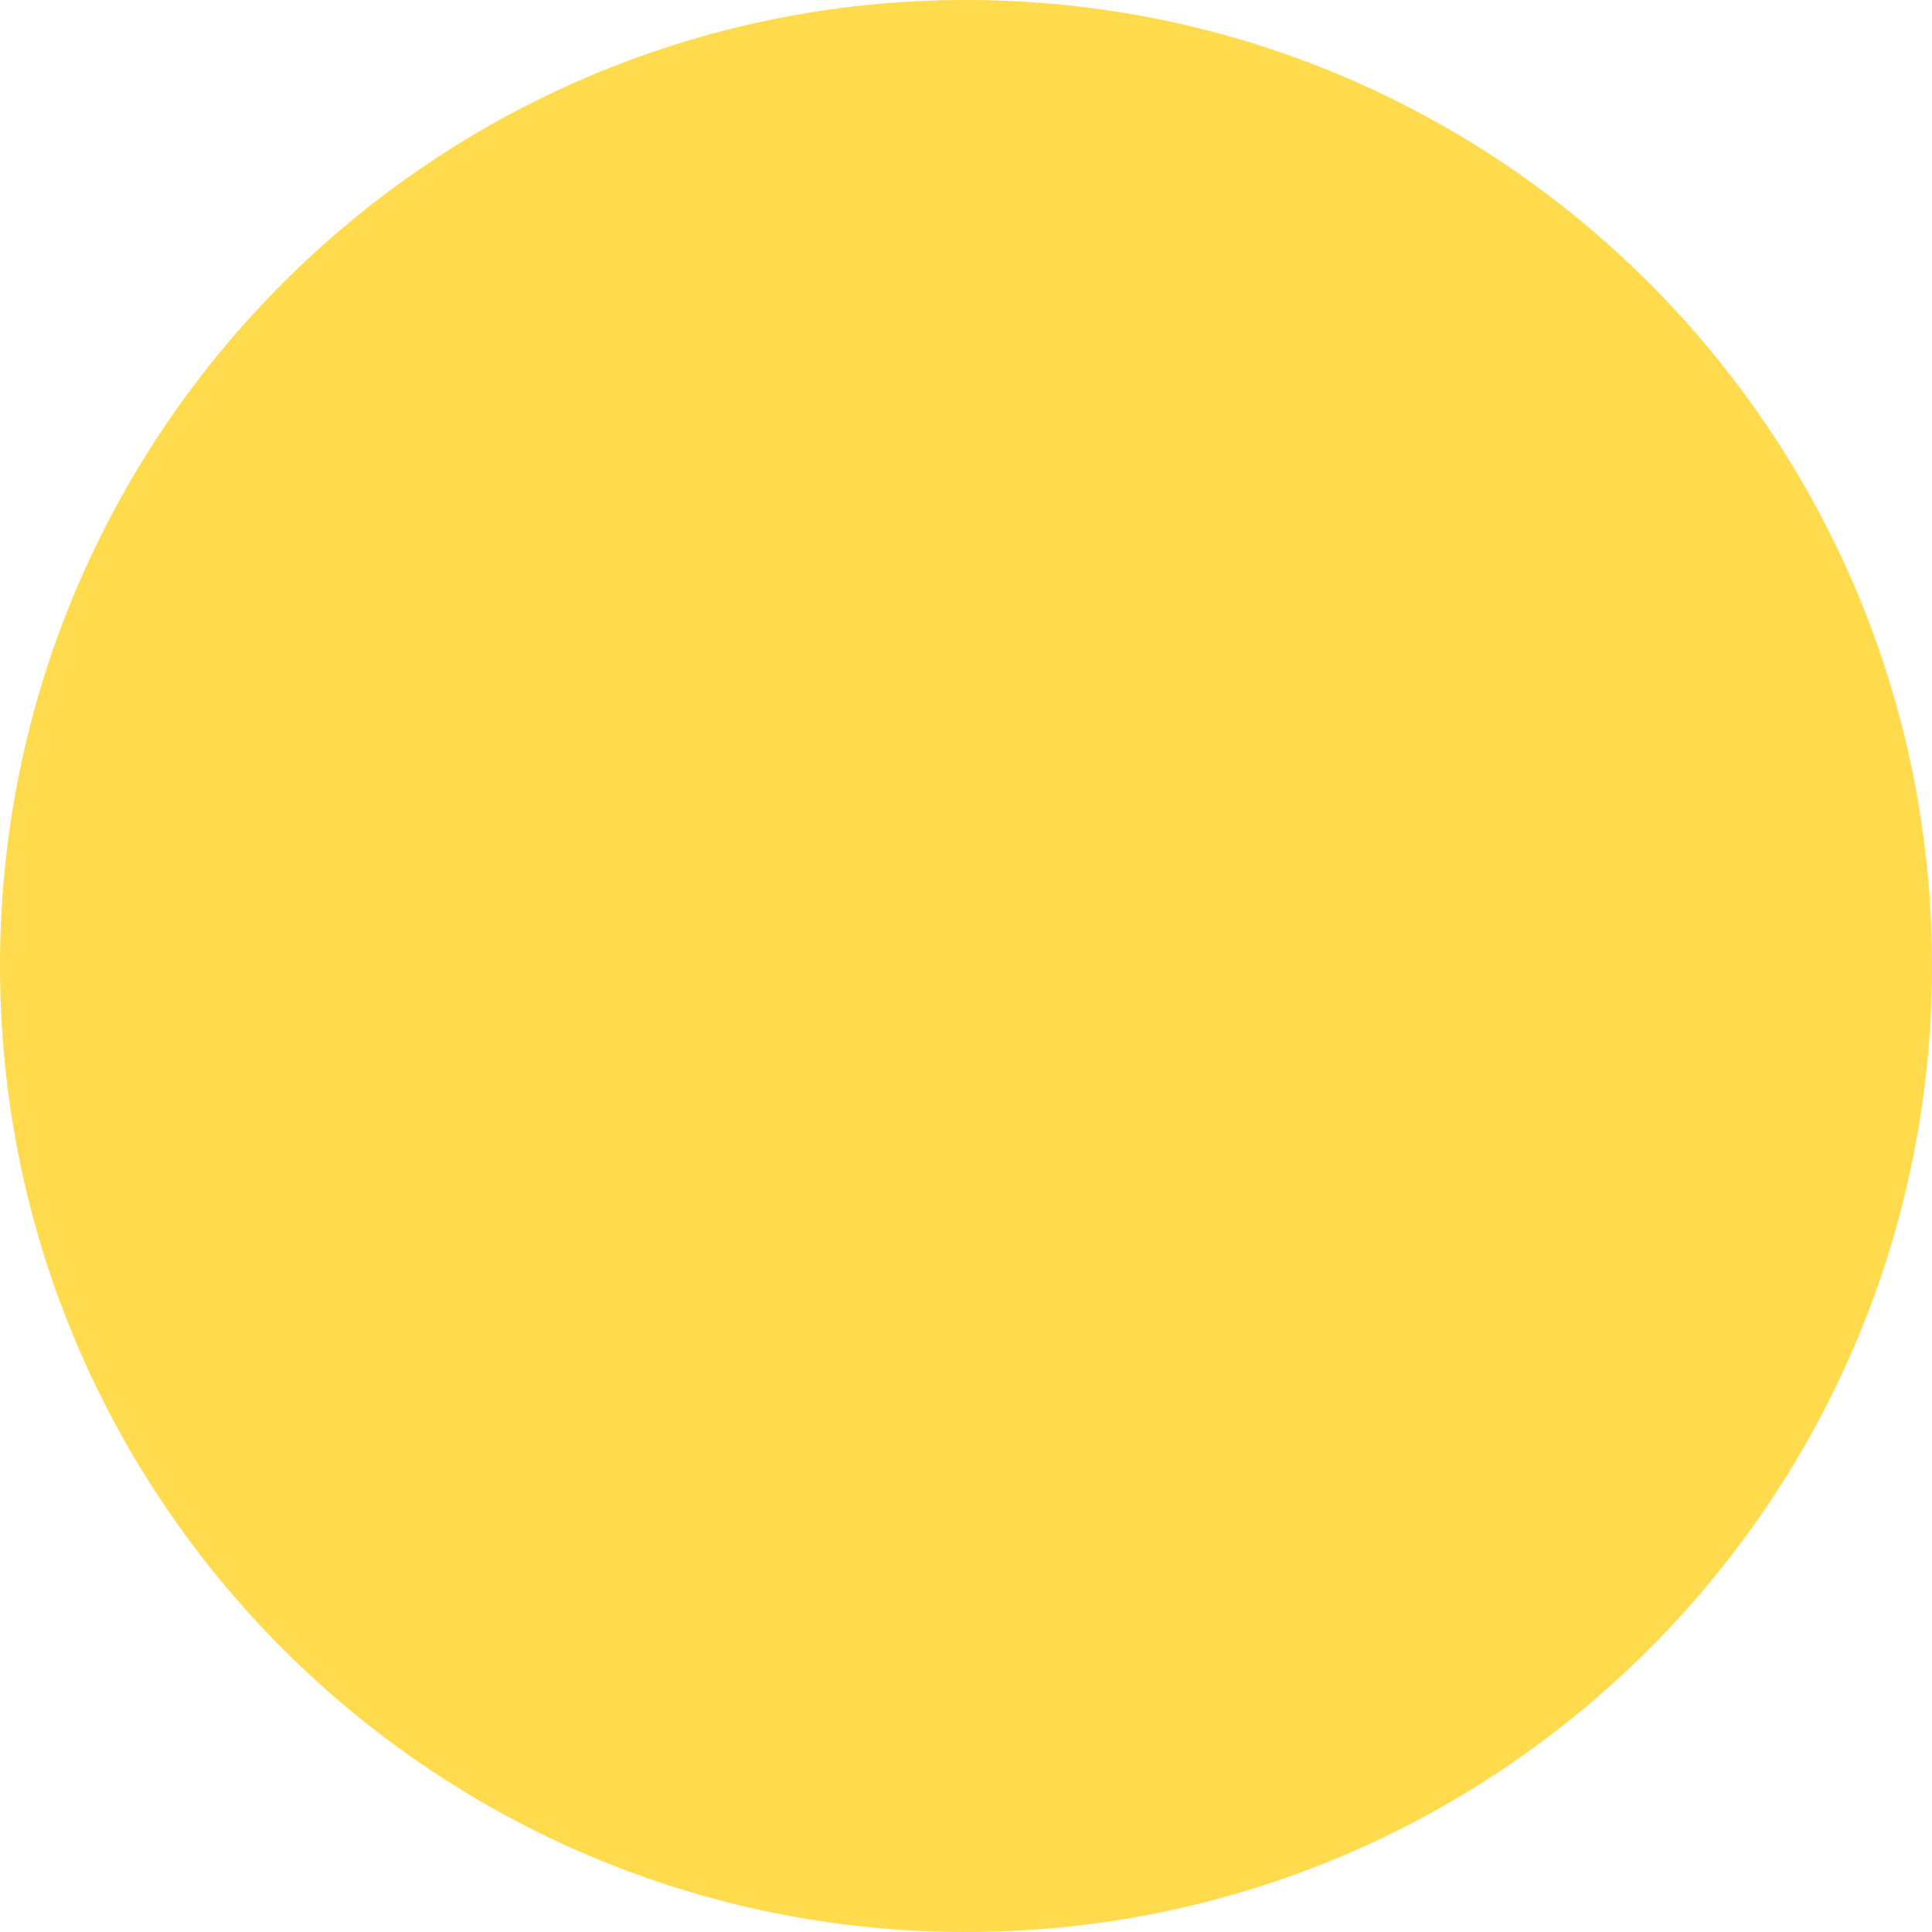
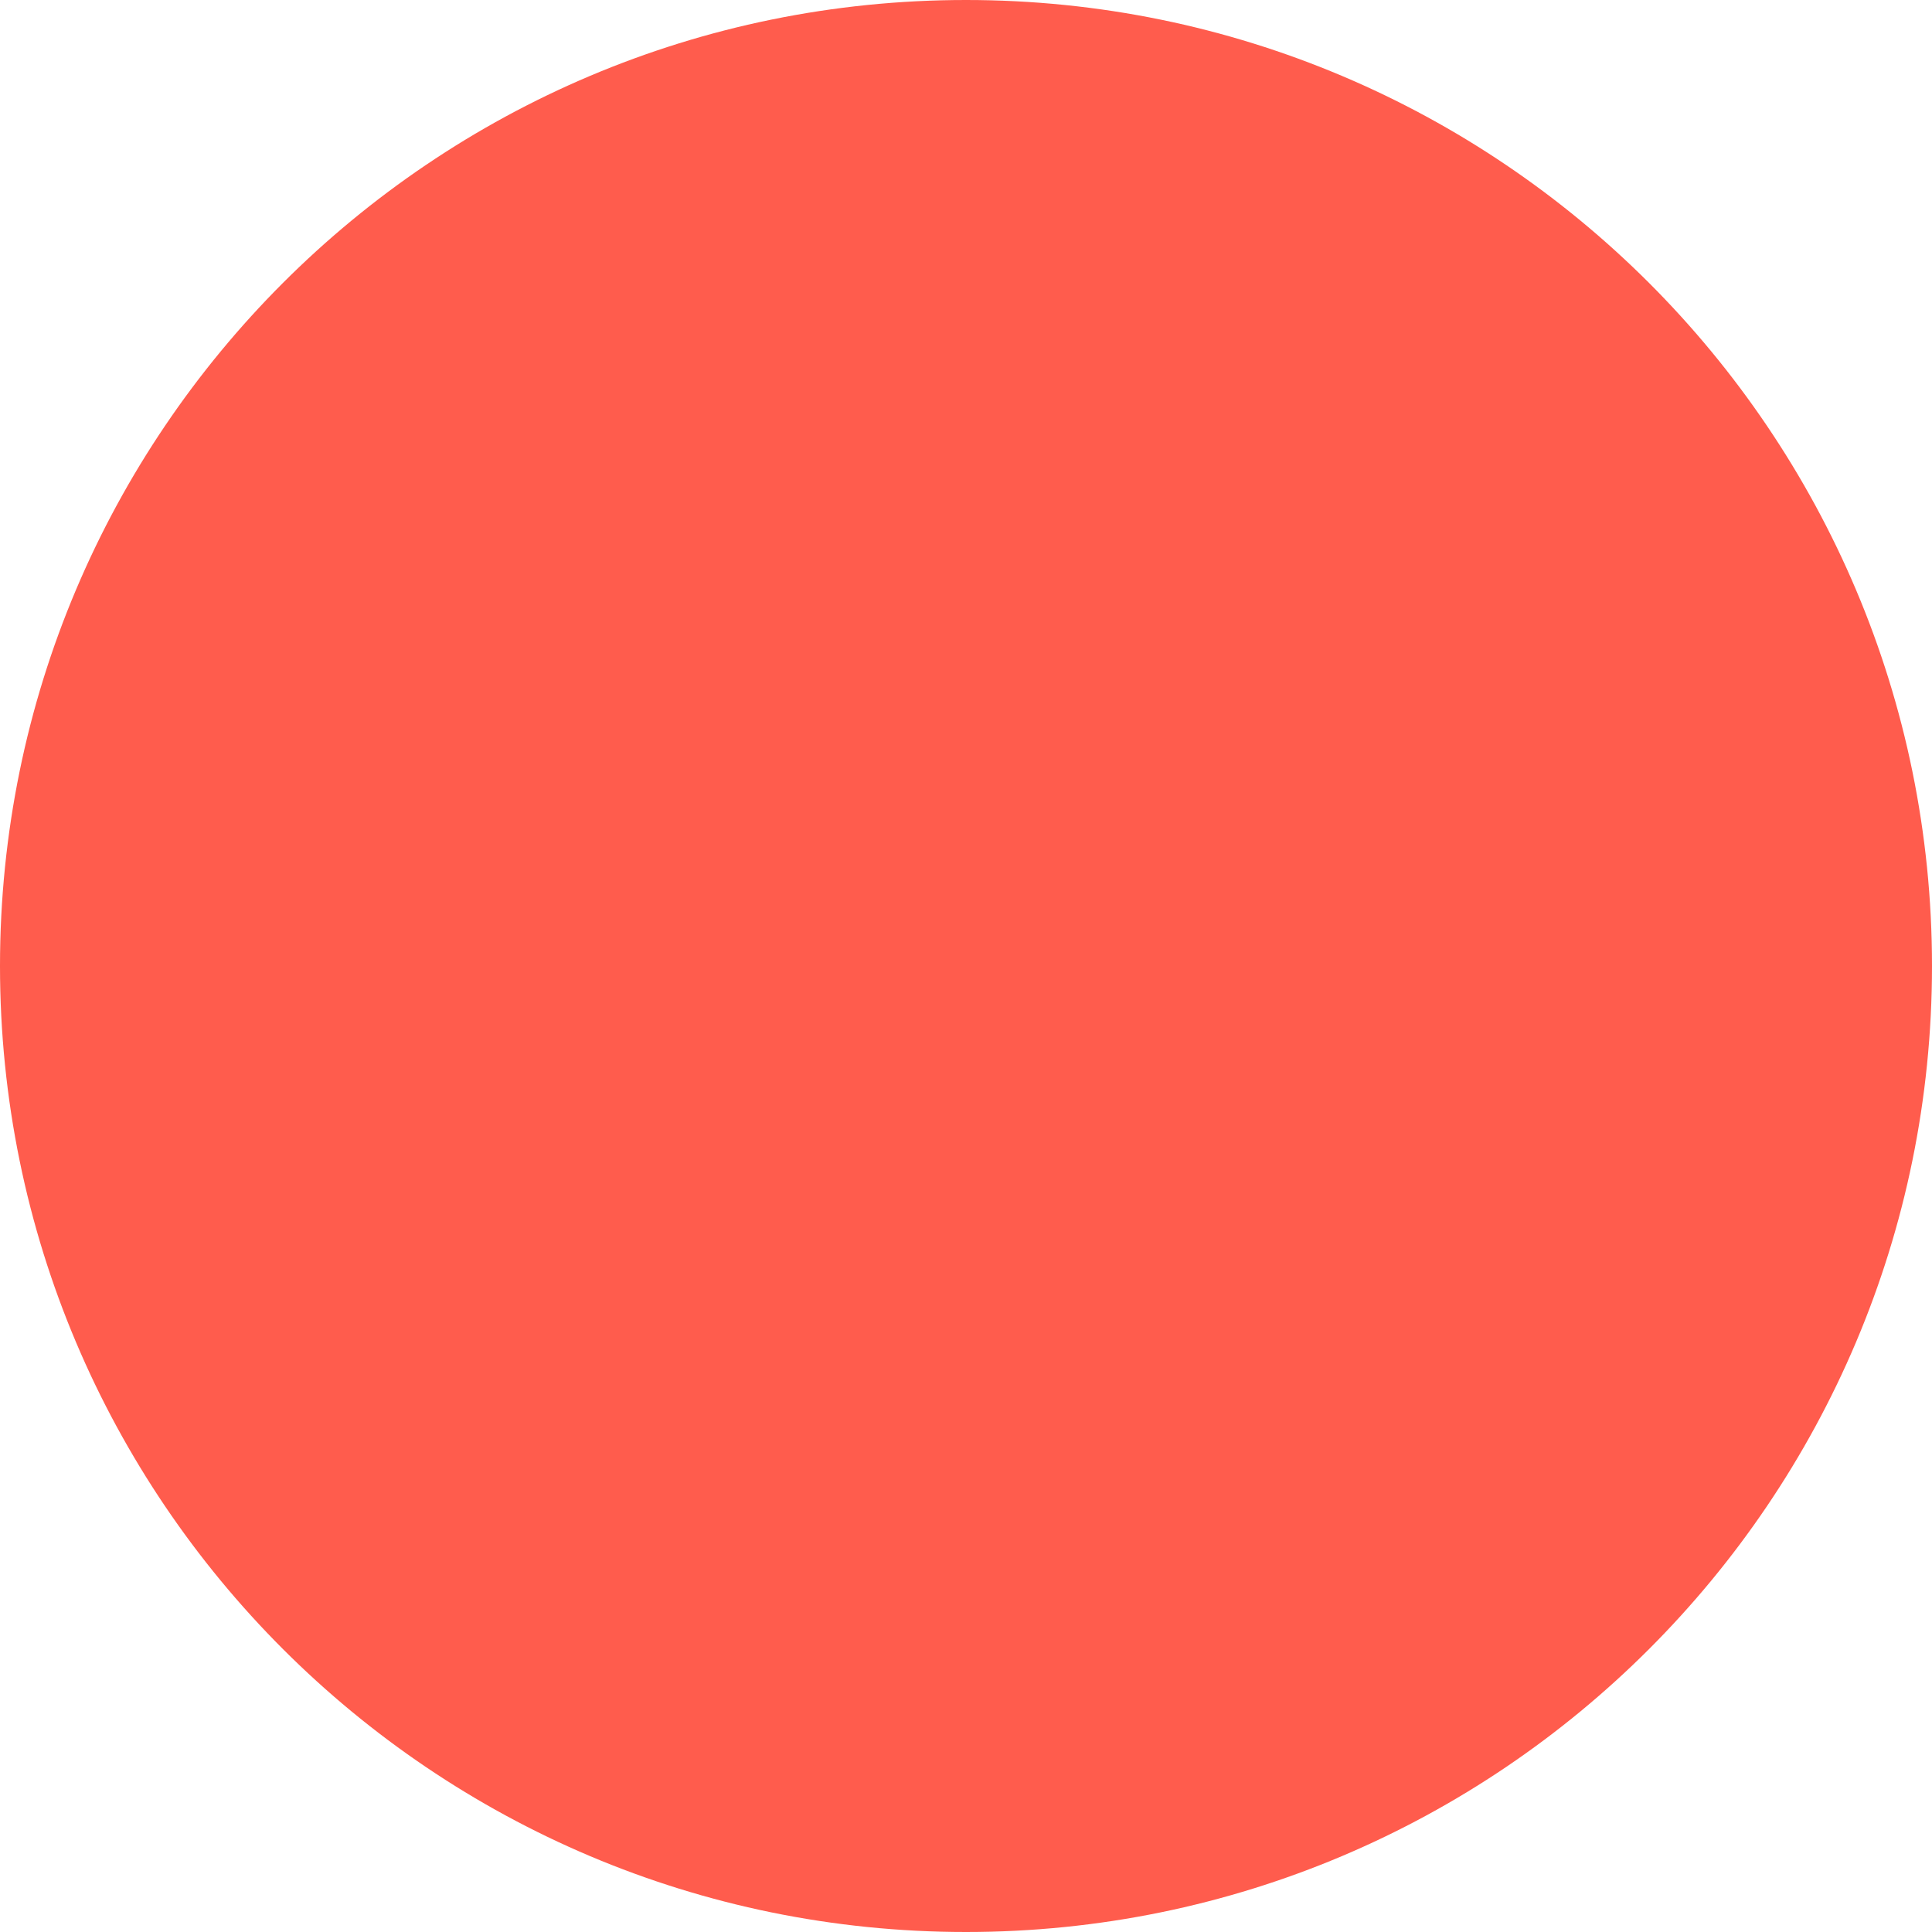
<svg xmlns="http://www.w3.org/2000/svg" viewBox="0 0 32 32">
-   <circle cx="16" cy="16" r="16" fill="#ffdb4d" />
+   <circle cx="16" cy="16" r="16" fill="#FF5C4D" />
</svg>
